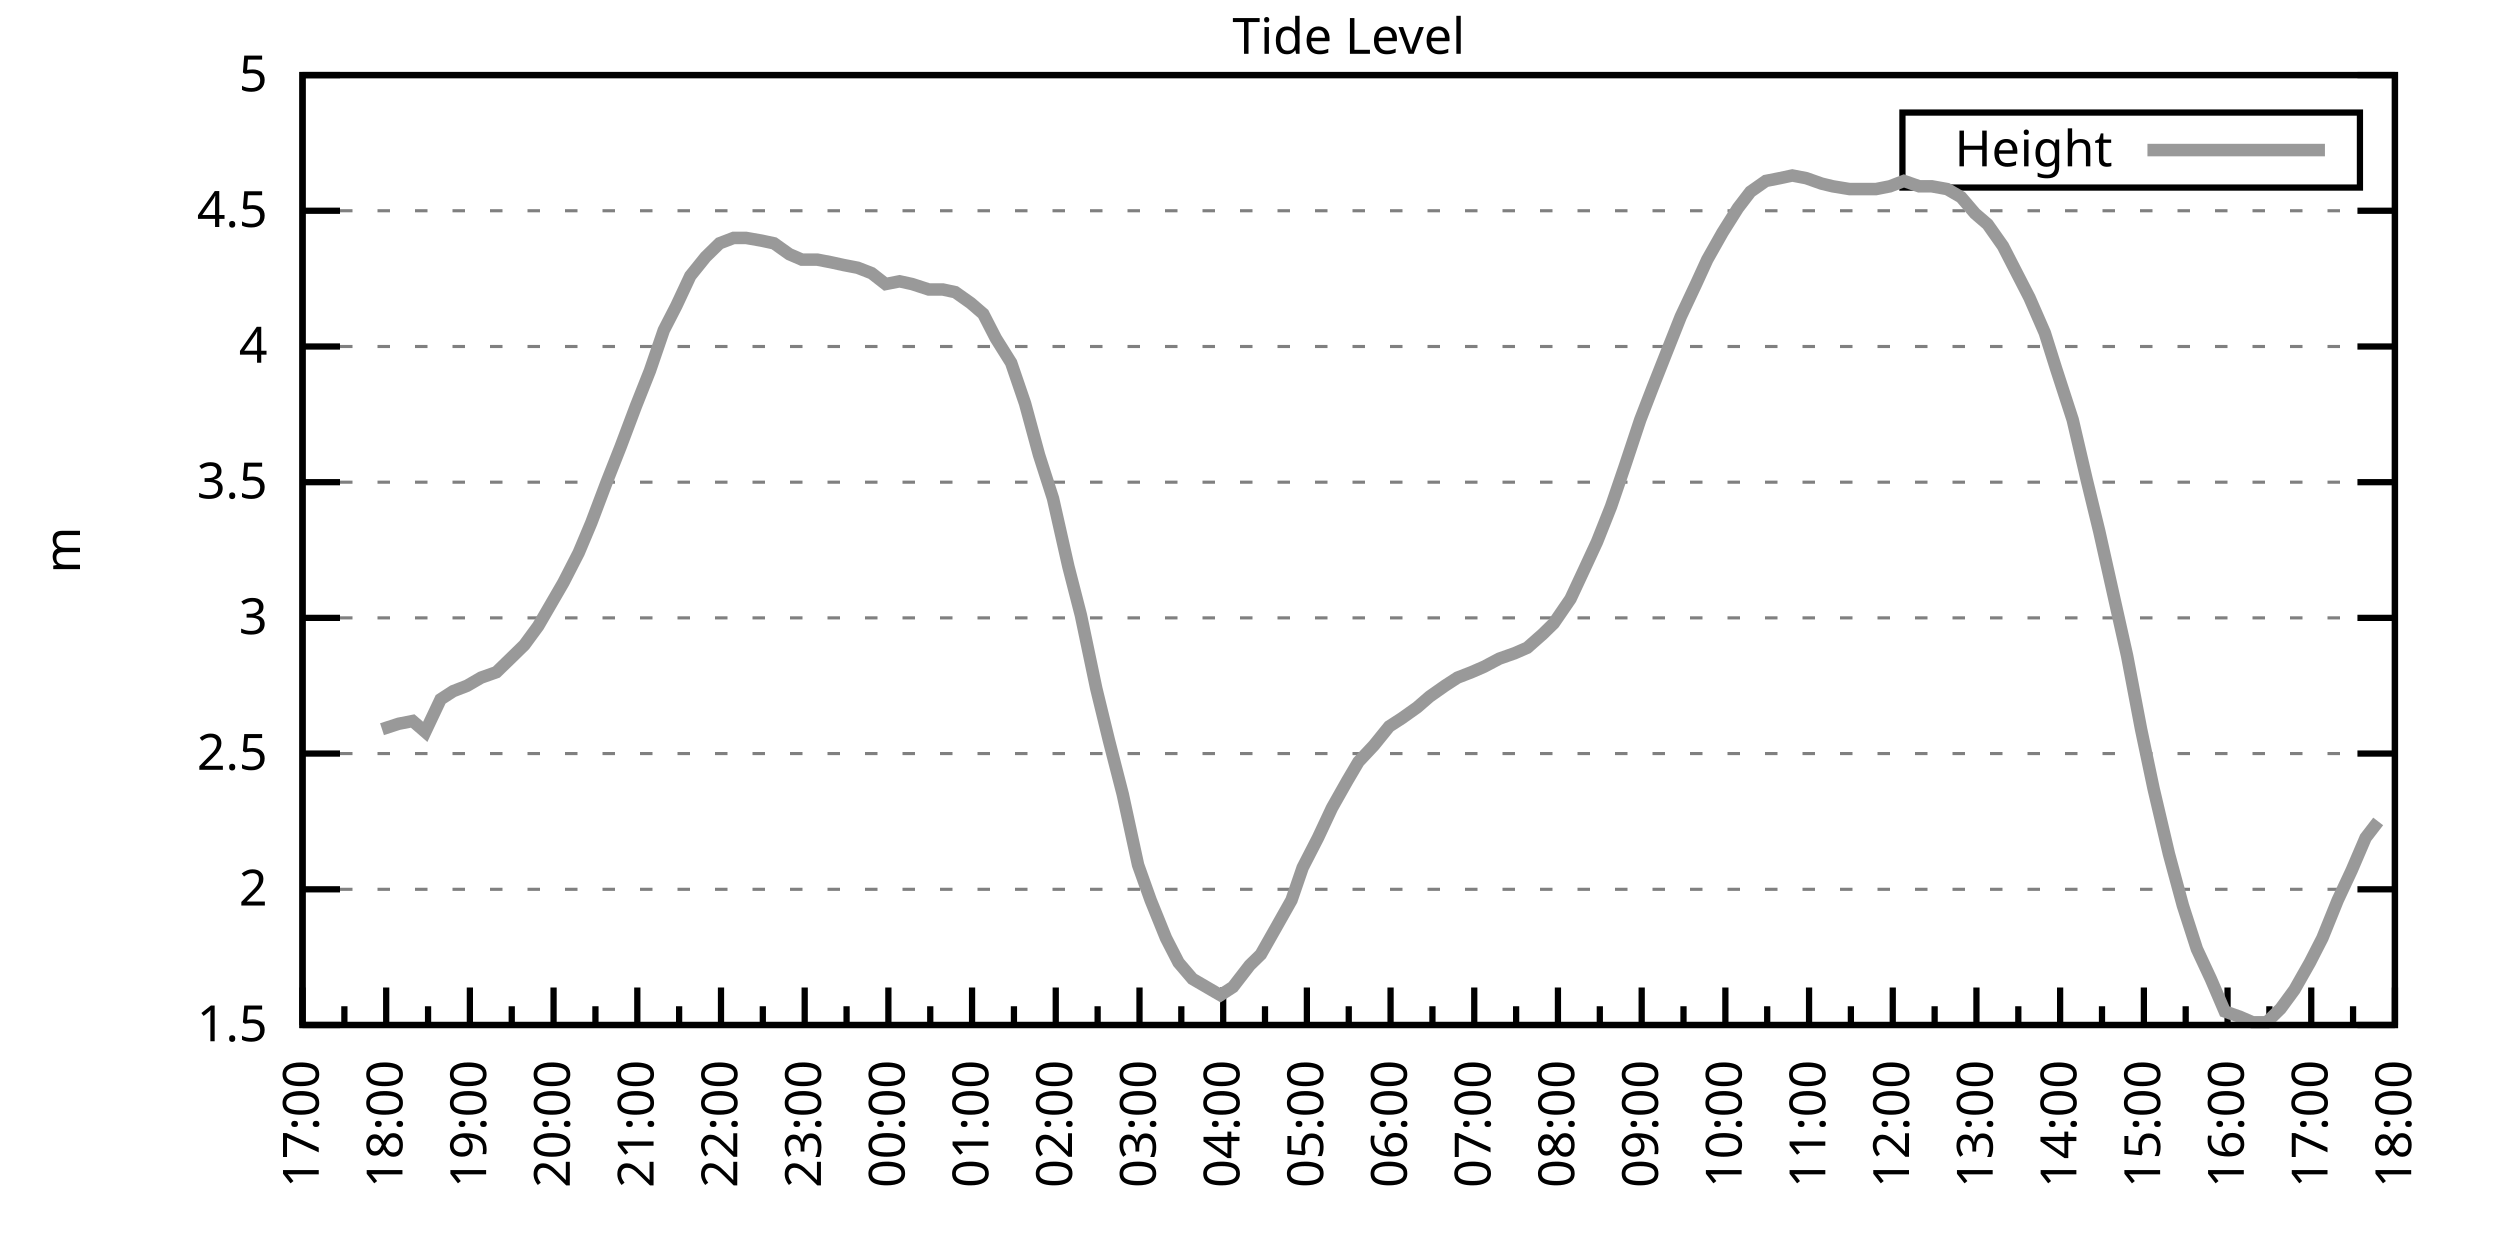
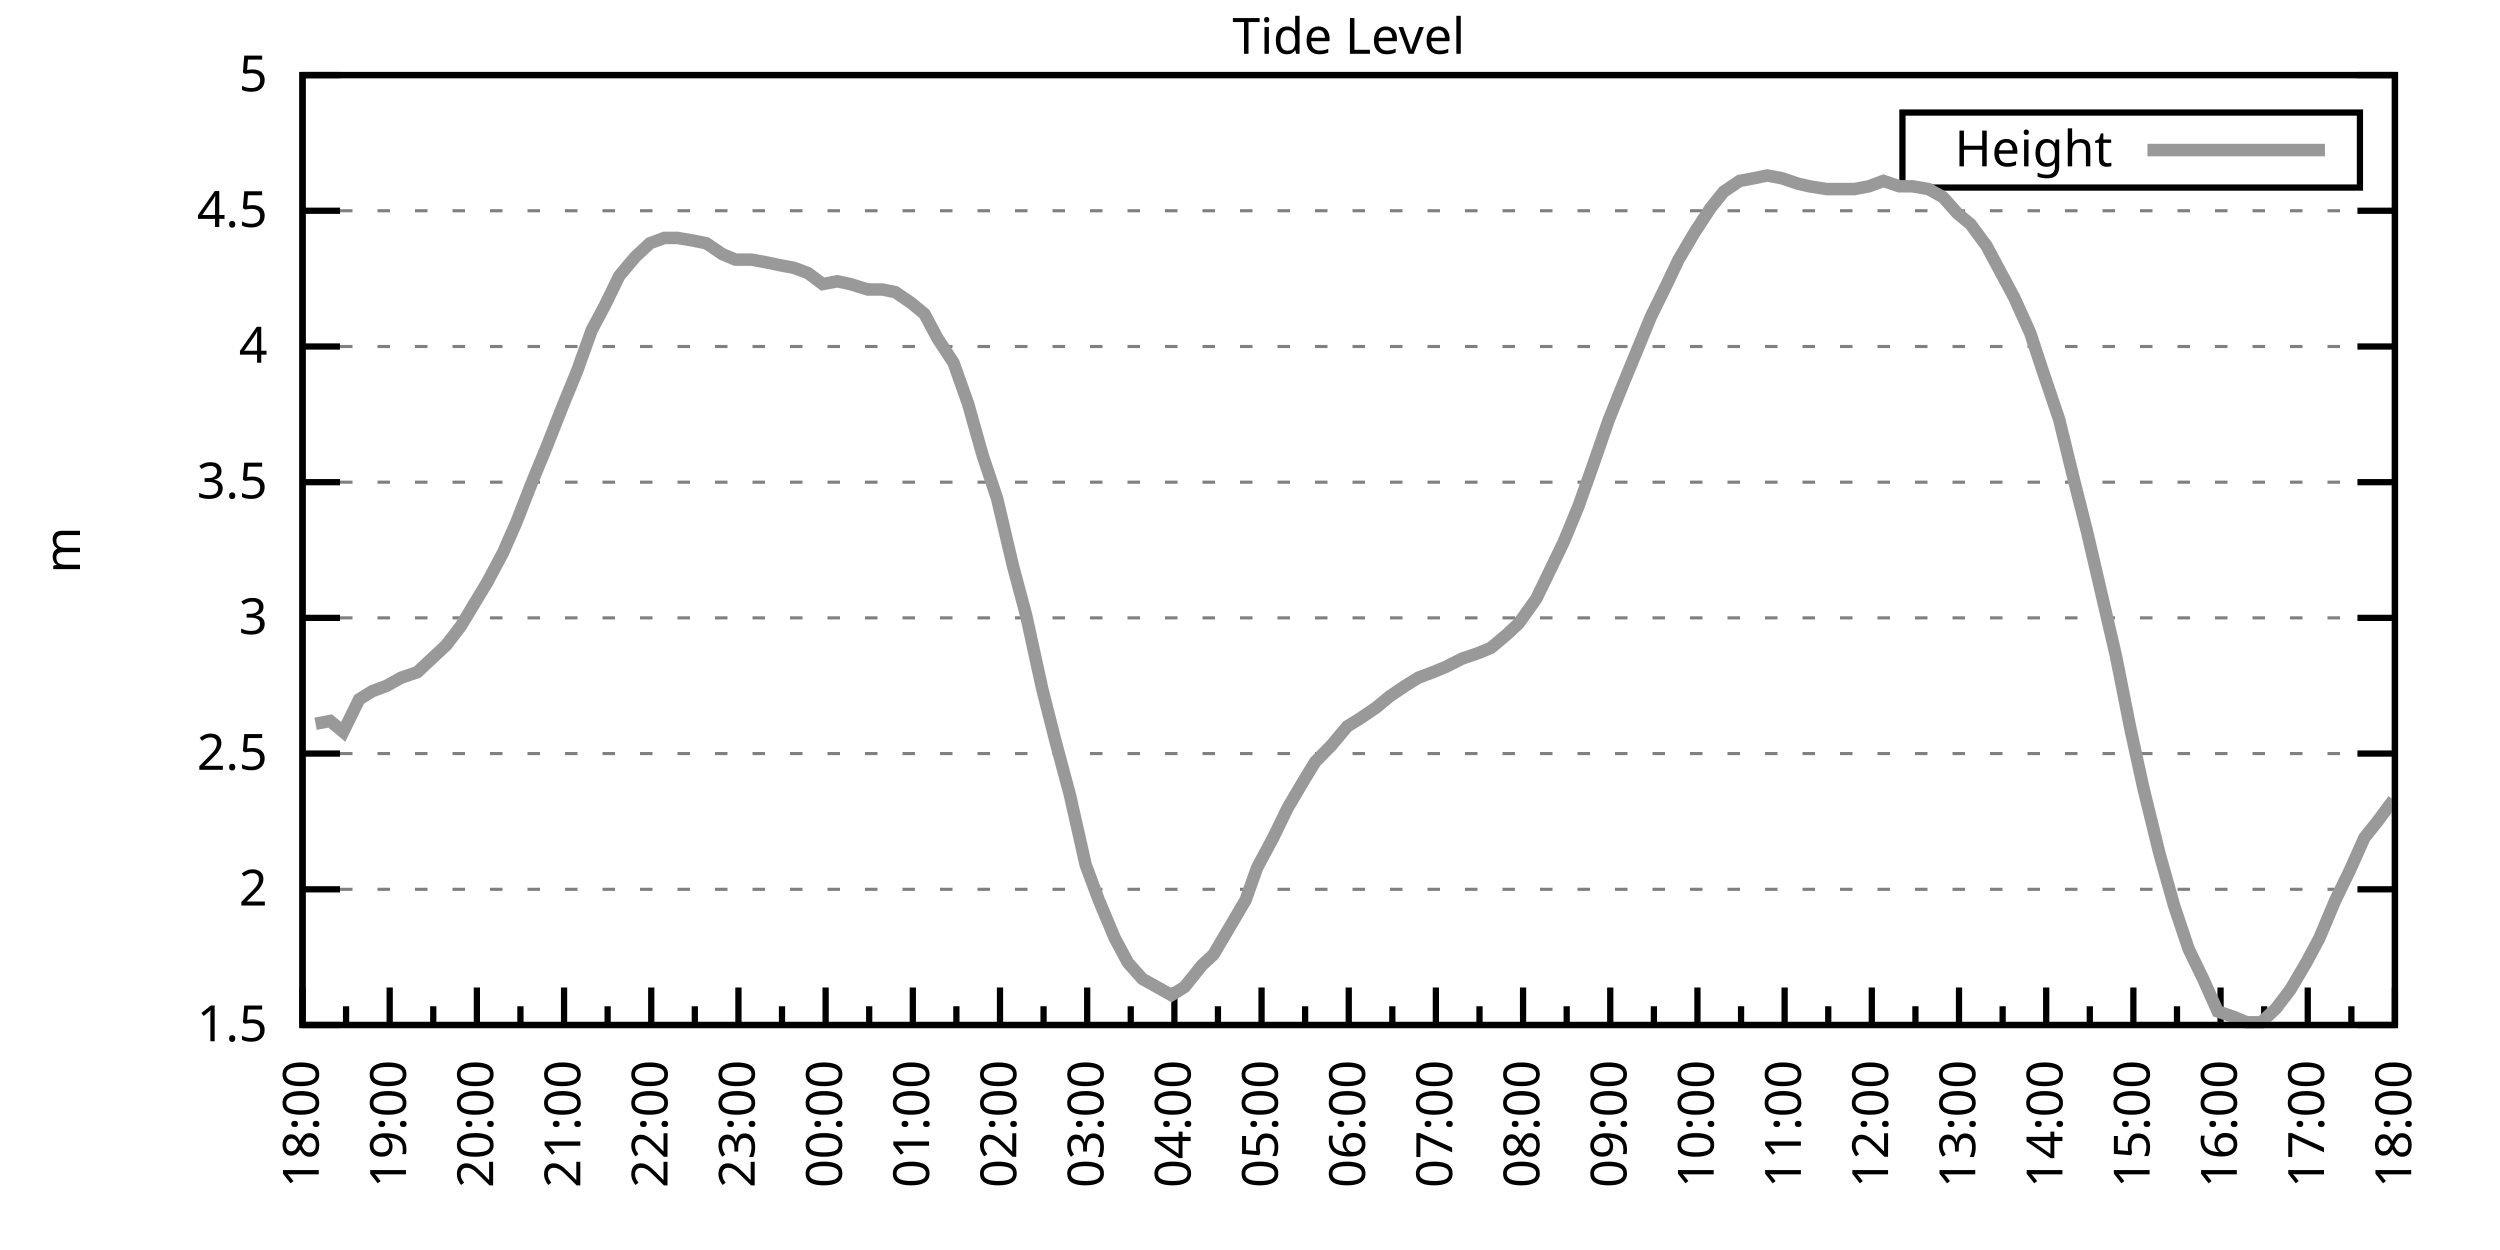
<svg xmlns="http://www.w3.org/2000/svg" xmlns:xlink="http://www.w3.org/1999/xlink" width="400" height="200" viewBox="0 0 400 200">
  <g id="gnuplot_canvas">
    <rect x="0" y="0" width="400" height="200" fill="none" />
    <defs>
      <circle id="gpDot" r="0.5" stroke-width="0.5" stroke="currentColor" />
      <path id="gpPt0" stroke-width="0.333" stroke="currentColor" d="M-1,0 h2 M0,-1 v2" />
      <path id="gpPt1" stroke-width="0.333" stroke="currentColor" d="M-1,-1 L1,1 M1,-1 L-1,1" />
      <path id="gpPt2" stroke-width="0.333" stroke="currentColor" d="M-1,0 L1,0 M0,-1 L0,1 M-1,-1 L1,1 M-1,1 L1,-1" />
      <rect id="gpPt3" stroke-width="0.333" stroke="currentColor" x="-1" y="-1" width="2" height="2" />
      <rect id="gpPt4" stroke-width="0.333" stroke="currentColor" fill="currentColor" x="-1" y="-1" width="2" height="2" />
      <circle id="gpPt5" stroke-width="0.333" stroke="currentColor" cx="0" cy="0" r="1" />
      <use xlink:href="#gpPt5" id="gpPt6" fill="currentColor" stroke="none" />
      <path id="gpPt7" stroke-width="0.333" stroke="currentColor" d="M0,-1.33 L-1.33,0.67 L1.33,0.67 z" />
      <use xlink:href="#gpPt7" id="gpPt8" fill="currentColor" stroke="none" />
      <use xlink:href="#gpPt7" id="gpPt9" stroke="currentColor" transform="rotate(180)" />
      <use xlink:href="#gpPt9" id="gpPt10" fill="currentColor" stroke="none" />
      <use xlink:href="#gpPt3" id="gpPt11" stroke="currentColor" transform="rotate(45)" />
      <use xlink:href="#gpPt11" id="gpPt12" fill="currentColor" stroke="none" />
      <path id="gpPt13" stroke-width="0.333" stroke="currentColor" d="M0,1.330 L1.265,0.411 L0.782,-1.067 L-0.782,-1.076 L-1.265,0.411 z" />
      <use xlink:href="#gpPt13" id="gpPt14" fill="currentColor" stroke="none" />
      <filter id="textbox" filterUnits="objectBoundingBox" x="0" y="0" height="1" width="1">
        <feFlood flood-color="white" flood-opacity="1" result="bgnd" />
        <feComposite in="SourceGraphic" in2="bgnd" operator="atop" />
      </filter>
      <filter id="greybox" filterUnits="objectBoundingBox" x="0" y="0" height="1" width="1">
        <feFlood flood-color="lightgrey" flood-opacity="1" result="grey" />
        <feComposite in="SourceGraphic" in2="grey" operator="atop" />
      </filter>
    </defs>
    <g fill="none" color="white" stroke="currentColor" stroke-width="1.00" stroke-linecap="butt" stroke-linejoin="miter">
</g>
    <g fill="none" color="black" stroke="currentColor" stroke-width="1.00" stroke-linecap="butt" stroke-linejoin="miter">
      <g stroke="none" shape-rendering="crispEdges">
        <polygon fill="rgb(255, 255, 255)" points="48.40,164.00 383.18,164.00 383.18,12.02 48.40,12.02 " />
      </g>
    </g>
    <g fill="none" color="black" stroke="currentColor" stroke-width="1.00" stroke-linecap="butt" stroke-linejoin="miter">
</g>
    <g fill="none" color="black" stroke="black" stroke-width="0.50" stroke-linecap="butt" stroke-linejoin="miter">
</g>
    <g fill="none" color="gray" stroke="currentColor" stroke-width="0.50" stroke-linecap="butt" stroke-linejoin="miter">
      <path stroke="gray" stroke-dasharray="2,4" class="gridline" d="M48.40,164.00 L383.19,164.00  " />
    </g>
    <g fill="none" color="gray" stroke="gray" stroke-width="1.00" stroke-linecap="butt" stroke-linejoin="miter">
</g>
    <g fill="none" color="black" stroke="currentColor" stroke-width="1.00" stroke-linecap="butt" stroke-linejoin="miter">
      <path stroke="black" d="M48.40,164.00 L54.40,164.00 M383.19,164.00 L377.19,164.00  " />
      <g transform="translate(42.80,166.60)" stroke="none" fill="black" font-family="Sans" font-size="8.00" text-anchor="end">
        <text>
          <tspan font-family="Sans"> 1.5</tspan>
        </text>
      </g>
    </g>
    <g fill="none" color="black" stroke="currentColor" stroke-width="1.00" stroke-linecap="butt" stroke-linejoin="miter">
</g>
    <g fill="none" color="black" stroke="black" stroke-width="0.50" stroke-linecap="butt" stroke-linejoin="miter">
</g>
    <g fill="none" color="gray" stroke="currentColor" stroke-width="0.50" stroke-linecap="butt" stroke-linejoin="miter">
      <path stroke="gray" stroke-dasharray="2,4" class="gridline" d="M48.40,142.29 L383.19,142.29  " />
    </g>
    <g fill="none" color="gray" stroke="gray" stroke-width="1.00" stroke-linecap="butt" stroke-linejoin="miter">
</g>
    <g fill="none" color="black" stroke="currentColor" stroke-width="1.00" stroke-linecap="butt" stroke-linejoin="miter">
      <path stroke="black" d="M48.40,142.29 L54.40,142.29 M383.19,142.29 L377.19,142.29  " />
      <g transform="translate(42.80,144.89)" stroke="none" fill="black" font-family="Sans" font-size="8.00" text-anchor="end">
        <text>
          <tspan font-family="Sans"> 2</tspan>
        </text>
      </g>
    </g>
    <g fill="none" color="black" stroke="currentColor" stroke-width="1.00" stroke-linecap="butt" stroke-linejoin="miter">
</g>
    <g fill="none" color="black" stroke="black" stroke-width="0.50" stroke-linecap="butt" stroke-linejoin="miter">
</g>
    <g fill="none" color="gray" stroke="currentColor" stroke-width="0.50" stroke-linecap="butt" stroke-linejoin="miter">
      <path stroke="gray" stroke-dasharray="2,4" class="gridline" d="M48.40,120.57 L383.19,120.57  " />
    </g>
    <g fill="none" color="gray" stroke="gray" stroke-width="1.00" stroke-linecap="butt" stroke-linejoin="miter">
</g>
    <g fill="none" color="black" stroke="currentColor" stroke-width="1.00" stroke-linecap="butt" stroke-linejoin="miter">
      <path stroke="black" d="M48.40,120.57 L54.40,120.57 M383.19,120.57 L377.19,120.57  " />
      <g transform="translate(42.80,123.17)" stroke="none" fill="black" font-family="Sans" font-size="8.00" text-anchor="end">
        <text>
          <tspan font-family="Sans"> 2.5</tspan>
        </text>
      </g>
    </g>
    <g fill="none" color="black" stroke="currentColor" stroke-width="1.00" stroke-linecap="butt" stroke-linejoin="miter">
</g>
    <g fill="none" color="black" stroke="black" stroke-width="0.50" stroke-linecap="butt" stroke-linejoin="miter">
</g>
    <g fill="none" color="gray" stroke="currentColor" stroke-width="0.50" stroke-linecap="butt" stroke-linejoin="miter">
      <path stroke="gray" stroke-dasharray="2,4" class="gridline" d="M48.40,98.86 L383.19,98.86  " />
    </g>
    <g fill="none" color="gray" stroke="gray" stroke-width="1.00" stroke-linecap="butt" stroke-linejoin="miter">
</g>
    <g fill="none" color="black" stroke="currentColor" stroke-width="1.00" stroke-linecap="butt" stroke-linejoin="miter">
      <path stroke="black" d="M48.40,98.86 L54.40,98.86 M383.19,98.86 L377.19,98.86  " />
      <g transform="translate(42.80,101.46)" stroke="none" fill="black" font-family="Sans" font-size="8.00" text-anchor="end">
        <text>
          <tspan font-family="Sans"> 3</tspan>
        </text>
      </g>
    </g>
    <g fill="none" color="black" stroke="currentColor" stroke-width="1.00" stroke-linecap="butt" stroke-linejoin="miter">
</g>
    <g fill="none" color="black" stroke="black" stroke-width="0.50" stroke-linecap="butt" stroke-linejoin="miter">
</g>
    <g fill="none" color="gray" stroke="currentColor" stroke-width="0.50" stroke-linecap="butt" stroke-linejoin="miter">
      <path stroke="gray" stroke-dasharray="2,4" class="gridline" d="M48.40,77.15 L383.19,77.15  " />
    </g>
    <g fill="none" color="gray" stroke="gray" stroke-width="1.00" stroke-linecap="butt" stroke-linejoin="miter">
</g>
    <g fill="none" color="black" stroke="currentColor" stroke-width="1.00" stroke-linecap="butt" stroke-linejoin="miter">
      <path stroke="black" d="M48.40,77.15 L54.40,77.15 M383.19,77.15 L377.19,77.15  " />
      <g transform="translate(42.80,79.75)" stroke="none" fill="black" font-family="Sans" font-size="8.00" text-anchor="end">
        <text>
          <tspan font-family="Sans"> 3.5</tspan>
        </text>
      </g>
    </g>
    <g fill="none" color="black" stroke="currentColor" stroke-width="1.00" stroke-linecap="butt" stroke-linejoin="miter">
</g>
    <g fill="none" color="black" stroke="black" stroke-width="0.50" stroke-linecap="butt" stroke-linejoin="miter">
</g>
    <g fill="none" color="gray" stroke="currentColor" stroke-width="0.50" stroke-linecap="butt" stroke-linejoin="miter">
      <path stroke="gray" stroke-dasharray="2,4" class="gridline" d="M48.40,55.44 L383.19,55.44  " />
    </g>
    <g fill="none" color="gray" stroke="gray" stroke-width="1.00" stroke-linecap="butt" stroke-linejoin="miter">
</g>
    <g fill="none" color="black" stroke="currentColor" stroke-width="1.00" stroke-linecap="butt" stroke-linejoin="miter">
      <path stroke="black" d="M48.40,55.44 L54.40,55.44 M383.19,55.44 L377.19,55.44  " />
      <g transform="translate(42.80,58.04)" stroke="none" fill="black" font-family="Sans" font-size="8.00" text-anchor="end">
        <text>
          <tspan font-family="Sans"> 4</tspan>
        </text>
      </g>
    </g>
    <g fill="none" color="black" stroke="currentColor" stroke-width="1.00" stroke-linecap="butt" stroke-linejoin="miter">
</g>
    <g fill="none" color="black" stroke="black" stroke-width="0.50" stroke-linecap="butt" stroke-linejoin="miter">
</g>
    <g fill="none" color="gray" stroke="currentColor" stroke-width="0.50" stroke-linecap="butt" stroke-linejoin="miter">
      <path stroke="gray" stroke-dasharray="2,4" class="gridline" d="M48.40,33.72 L383.19,33.72  " />
    </g>
    <g fill="none" color="gray" stroke="gray" stroke-width="1.00" stroke-linecap="butt" stroke-linejoin="miter">
</g>
    <g fill="none" color="black" stroke="currentColor" stroke-width="1.00" stroke-linecap="butt" stroke-linejoin="miter">
      <path stroke="black" d="M48.40,33.72 L54.40,33.72 M383.19,33.72 L377.19,33.72  " />
      <g transform="translate(42.80,36.32)" stroke="none" fill="black" font-family="Sans" font-size="8.00" text-anchor="end">
        <text>
          <tspan font-family="Sans"> 4.5</tspan>
        </text>
      </g>
    </g>
    <g fill="none" color="black" stroke="currentColor" stroke-width="1.00" stroke-linecap="butt" stroke-linejoin="miter">
</g>
    <g fill="none" color="black" stroke="black" stroke-width="0.50" stroke-linecap="butt" stroke-linejoin="miter">
</g>
    <g fill="none" color="gray" stroke="currentColor" stroke-width="0.50" stroke-linecap="butt" stroke-linejoin="miter">
      <path stroke="gray" stroke-dasharray="2,4" class="gridline" d="M48.40,12.01 L383.19,12.01  " />
    </g>
    <g fill="none" color="gray" stroke="gray" stroke-width="1.00" stroke-linecap="butt" stroke-linejoin="miter">
</g>
    <g fill="none" color="black" stroke="currentColor" stroke-width="1.00" stroke-linecap="butt" stroke-linejoin="miter">
      <path stroke="black" d="M48.40,12.01 L54.40,12.01 M383.19,12.01 L377.19,12.01  " />
      <g transform="translate(42.80,14.61)" stroke="none" fill="black" font-family="Sans" font-size="8.00" text-anchor="end">
        <text>
          <tspan font-family="Sans"> 5</tspan>
        </text>
      </g>
    </g>
    <g fill="none" color="black" stroke="currentColor" stroke-width="1.00" stroke-linecap="butt" stroke-linejoin="miter">
      <path stroke="black" d="M48.40,164.00 L48.40,158.00  " />
      <g transform="translate(51.00,169.60) rotate(270)" stroke="none" fill="black" font-family="Sans" font-size="8.00" text-anchor="end">
        <text>
+           <tspan font-family="Sans">18:00</tspan>
+         </text>
+       </g>
+     </g>
+     <g fill="none" color="black" stroke="currentColor" stroke-width="1.00" stroke-linecap="butt" stroke-linejoin="miter">
+       <path stroke="black" d="M55.37,164.00 L55.37,161.00 M62.35,164.00 L62.35,158.00  " />
+       <g transform="translate(64.95,169.60) rotate(270)" stroke="none" fill="black" font-family="Sans" font-size="8.00" text-anchor="end">
+         <text>
+           <tspan font-family="Sans">19:00</tspan>
+         </text>
+       </g>
+     </g>
+     <g fill="none" color="black" stroke="currentColor" stroke-width="1.00" stroke-linecap="butt" stroke-linejoin="miter">
+       <path stroke="black" d="M69.32,164.00 L69.32,161.00 M76.30,164.00 L76.30,158.00  " />
+       <g transform="translate(78.90,169.60) rotate(270)" stroke="none" fill="black" font-family="Sans" font-size="8.00" text-anchor="end">
+         <text>
+           <tspan font-family="Sans">20:00</tspan>
+         </text>
+       </g>
+     </g>
+     <g fill="none" color="black" stroke="currentColor" stroke-width="1.00" stroke-linecap="butt" stroke-linejoin="miter">
+       <path stroke="black" d="M83.27,164.00 L83.27,161.00 M90.25,164.00 L90.25,158.00  " />
+       <g transform="translate(92.85,169.60) rotate(270)" stroke="none" fill="black" font-family="Sans" font-size="8.00" text-anchor="end">
+         <text>
+           <tspan font-family="Sans">21:00</tspan>
+         </text>
+       </g>
+     </g>
+     <g fill="none" color="black" stroke="currentColor" stroke-width="1.00" stroke-linecap="butt" stroke-linejoin="miter">
+       <path stroke="black" d="M97.22,164.00 L97.22,161.00 M104.20,164.00 L104.20,158.00  " />
+       <g transform="translate(106.80,169.60) rotate(270)" stroke="none" fill="black" font-family="Sans" font-size="8.00" text-anchor="end">
+         <text>
+           <tspan font-family="Sans">22:00</tspan>
+         </text>
+       </g>
+     </g>
+     <g fill="none" color="black" stroke="currentColor" stroke-width="1.00" stroke-linecap="butt" stroke-linejoin="miter">
+       <path stroke="black" d="M111.17,164.00 L111.17,161.00 M118.15,164.00 L118.15,158.00  " />
+       <g transform="translate(120.75,169.60) rotate(270)" stroke="none" fill="black" font-family="Sans" font-size="8.00" text-anchor="end">
+         <text>
+           <tspan font-family="Sans">23:00</tspan>
+         </text>
+       </g>
+     </g>
+     <g fill="none" color="black" stroke="currentColor" stroke-width="1.00" stroke-linecap="butt" stroke-linejoin="miter">
+       <path stroke="black" d="M125.12,164.00 L125.12,161.00 M132.10,164.00 L132.10,158.00  " />
+       <g transform="translate(134.70,169.60) rotate(270)" stroke="none" fill="black" font-family="Sans" font-size="8.00" text-anchor="end">
+         <text>
+           <tspan font-family="Sans">00:00</tspan>
+         </text>
+       </g>
+     </g>
+     <g fill="none" color="black" stroke="currentColor" stroke-width="1.00" stroke-linecap="butt" stroke-linejoin="miter">
+       <path stroke="black" d="M139.07,164.00 L139.07,161.00 M146.05,164.00 L146.05,158.00  " />
+       <g transform="translate(148.65,169.60) rotate(270)" stroke="none" fill="black" font-family="Sans" font-size="8.00" text-anchor="end">
+         <text>
+           <tspan font-family="Sans">01:00</tspan>
+         </text>
+       </g>
+     </g>
+     <g fill="none" color="black" stroke="currentColor" stroke-width="1.00" stroke-linecap="butt" stroke-linejoin="miter">
+       <path stroke="black" d="M153.02,164.00 L153.02,161.00 M160.00,164.00 L160.00,158.00  " />
+       <g transform="translate(162.60,169.60) rotate(270)" stroke="none" fill="black" font-family="Sans" font-size="8.00" text-anchor="end">
+         <text>
+           <tspan font-family="Sans">02:00</tspan>
+         </text>
+       </g>
+     </g>
+     <g fill="none" color="black" stroke="currentColor" stroke-width="1.00" stroke-linecap="butt" stroke-linejoin="miter">
+       <path stroke="black" d="M166.97,164.00 L166.97,161.00 M173.95,164.00 L173.95,158.00  " />
+       <g transform="translate(176.55,169.60) rotate(270)" stroke="none" fill="black" font-family="Sans" font-size="8.00" text-anchor="end">
+         <text>
+           <tspan font-family="Sans">03:00</tspan>
+         </text>
+       </g>
+     </g>
+     <g fill="none" color="black" stroke="currentColor" stroke-width="1.00" stroke-linecap="butt" stroke-linejoin="miter">
+       <path stroke="black" d="M180.92,164.00 L180.92,161.00 M187.90,164.00 L187.90,158.00  " />
+       <g transform="translate(190.50,169.60) rotate(270)" stroke="none" fill="black" font-family="Sans" font-size="8.00" text-anchor="end">
+         <text>
+           <tspan font-family="Sans">04:00</tspan>
+         </text>
+       </g>
+     </g>
+     <g fill="none" color="black" stroke="currentColor" stroke-width="1.00" stroke-linecap="butt" stroke-linejoin="miter">
+       <path stroke="black" d="M194.87,164.00 L194.87,161.00 M201.85,164.00 L201.85,158.00  " />
+       <g transform="translate(204.45,169.60) rotate(270)" stroke="none" fill="black" font-family="Sans" font-size="8.00" text-anchor="end">
+         <text>
+           <tspan font-family="Sans">05:00</tspan>
+         </text>
+       </g>
+     </g>
+     <g fill="none" color="black" stroke="currentColor" stroke-width="1.00" stroke-linecap="butt" stroke-linejoin="miter">
+       <path stroke="black" d="M208.82,164.00 L208.82,161.00 M215.80,164.00 L215.80,158.00  " />
+       <g transform="translate(218.40,169.60) rotate(270)" stroke="none" fill="black" font-family="Sans" font-size="8.00" text-anchor="end">
+         <text>
+           <tspan font-family="Sans">06:00</tspan>
+         </text>
+       </g>
+     </g>
+     <g fill="none" color="black" stroke="currentColor" stroke-width="1.00" stroke-linecap="butt" stroke-linejoin="miter">
+       <path stroke="black" d="M222.77,164.00 L222.77,161.00 M229.74,164.00 L229.74,158.00  " />
+       <g transform="translate(232.34,169.60) rotate(270)" stroke="none" fill="black" font-family="Sans" font-size="8.00" text-anchor="end">
+         <text>
+           <tspan font-family="Sans">07:00</tspan>
+         </text>
+       </g>
+     </g>
+     <g fill="none" color="black" stroke="currentColor" stroke-width="1.00" stroke-linecap="butt" stroke-linejoin="miter">
+       <path stroke="black" d="M236.72,164.00 L236.72,161.00 M243.69,164.00 L243.69,158.00  " />
+       <g transform="translate(246.29,169.60) rotate(270)" stroke="none" fill="black" font-family="Sans" font-size="8.00" text-anchor="end">
+         <text>
+           <tspan font-family="Sans">08:00</tspan>
+         </text>
+       </g>
+     </g>
+     <g fill="none" color="black" stroke="currentColor" stroke-width="1.00" stroke-linecap="butt" stroke-linejoin="miter">
+       <path stroke="black" d="M250.67,164.00 L250.67,161.00 M257.64,164.00 L257.64,158.00  " />
+       <g transform="translate(260.24,169.60) rotate(270)" stroke="none" fill="black" font-family="Sans" font-size="8.00" text-anchor="end">
+         <text>
+           <tspan font-family="Sans">09:00</tspan>
+         </text>
+       </g>
+     </g>
+     <g fill="none" color="black" stroke="currentColor" stroke-width="1.00" stroke-linecap="butt" stroke-linejoin="miter">
+       <path stroke="black" d="M264.62,164.00 L264.62,161.00 M271.59,164.00 L271.59,158.00  " />
+       <g transform="translate(274.19,169.60) rotate(270)" stroke="none" fill="black" font-family="Sans" font-size="8.00" text-anchor="end">
+         <text>
+           <tspan font-family="Sans">10:00</tspan>
+         </text>
+       </g>
+     </g>
+     <g fill="none" color="black" stroke="currentColor" stroke-width="1.00" stroke-linecap="butt" stroke-linejoin="miter">
+       <path stroke="black" d="M278.57,164.00 L278.57,161.00 M285.54,164.00 L285.54,158.00  " />
+       <g transform="translate(288.14,169.60) rotate(270)" stroke="none" fill="black" font-family="Sans" font-size="8.00" text-anchor="end">
+         <text>
+           <tspan font-family="Sans">11:00</tspan>
+         </text>
+       </g>
+     </g>
+     <g fill="none" color="black" stroke="currentColor" stroke-width="1.00" stroke-linecap="butt" stroke-linejoin="miter">
+       <path stroke="black" d="M292.52,164.00 L292.52,161.00 M299.49,164.00 L299.49,158.00  " />
+       <g transform="translate(302.09,169.60) rotate(270)" stroke="none" fill="black" font-family="Sans" font-size="8.00" text-anchor="end">
+         <text>
+           <tspan font-family="Sans">12:00</tspan>
+         </text>
+       </g>
+     </g>
+     <g fill="none" color="black" stroke="currentColor" stroke-width="1.00" stroke-linecap="butt" stroke-linejoin="miter">
+       <path stroke="black" d="M306.47,164.00 L306.47,161.00 M313.44,164.00 L313.44,158.00  " />
+       <g transform="translate(316.04,169.60) rotate(270)" stroke="none" fill="black" font-family="Sans" font-size="8.00" text-anchor="end">
+         <text>
+           <tspan font-family="Sans">13:00</tspan>
+         </text>
+       </g>
+     </g>
+     <g fill="none" color="black" stroke="currentColor" stroke-width="1.00" stroke-linecap="butt" stroke-linejoin="miter">
+       <path stroke="black" d="M320.42,164.00 L320.42,161.00 M327.39,164.00 L327.39,158.00  " />
+       <g transform="translate(329.99,169.60) rotate(270)" stroke="none" fill="black" font-family="Sans" font-size="8.00" text-anchor="end">
+         <text>
+           <tspan font-family="Sans">14:00</tspan>
+         </text>
+       </g>
+     </g>
+     <g fill="none" color="black" stroke="currentColor" stroke-width="1.00" stroke-linecap="butt" stroke-linejoin="miter">
+       <path stroke="black" d="M334.37,164.00 L334.37,161.00 M341.34,164.00 L341.34,158.00  " />
+       <g transform="translate(343.94,169.60) rotate(270)" stroke="none" fill="black" font-family="Sans" font-size="8.00" text-anchor="end">
+         <text>
+           <tspan font-family="Sans">15:00</tspan>
+         </text>
+       </g>
+     </g>
+     <g fill="none" color="black" stroke="currentColor" stroke-width="1.00" stroke-linecap="butt" stroke-linejoin="miter">
+       <path stroke="black" d="M348.32,164.00 L348.32,161.00 M355.29,164.00 L355.29,158.00  " />
+       <g transform="translate(357.89,169.60) rotate(270)" stroke="none" fill="black" font-family="Sans" font-size="8.00" text-anchor="end">
+         <text>
+           <tspan font-family="Sans">16:00</tspan>
+         </text>
+       </g>
+     </g>
+     <g fill="none" color="black" stroke="currentColor" stroke-width="1.00" stroke-linecap="butt" stroke-linejoin="miter">
+       <path stroke="black" d="M362.27,164.00 L362.27,161.00 M369.24,164.00 L369.24,158.00  " />
+       <g transform="translate(371.84,169.60) rotate(270)" stroke="none" fill="black" font-family="Sans" font-size="8.00" text-anchor="end">
+         <text>
          <tspan font-family="Sans">17:00</tspan>
        </text>
      </g>
    </g>
    <g fill="none" color="black" stroke="currentColor" stroke-width="1.00" stroke-linecap="butt" stroke-linejoin="miter">
-       <path stroke="black" d="M55.10,164.00 L55.10,161.00 M61.79,164.00 L61.79,158.00  " />
-       <g transform="translate(64.39,169.60) rotate(270)" stroke="none" fill="black" font-family="Sans" font-size="8.00" text-anchor="end">
-         <text>
-           <tspan font-family="Sans">18:00</tspan>
-         </text>
-       </g>
-     </g>
-     <g fill="none" color="black" stroke="currentColor" stroke-width="1.00" stroke-linecap="butt" stroke-linejoin="miter">
-       <path stroke="black" d="M68.49,164.00 L68.49,161.00 M75.18,164.00 L75.18,158.00  " />
-       <g transform="translate(77.78,169.60) rotate(270)" stroke="none" fill="black" font-family="Sans" font-size="8.00" text-anchor="end">
-         <text>
-           <tspan font-family="Sans">19:00</tspan>
-         </text>
-       </g>
-     </g>
-     <g fill="none" color="black" stroke="currentColor" stroke-width="1.00" stroke-linecap="butt" stroke-linejoin="miter">
-       <path stroke="black" d="M81.88,164.00 L81.88,161.00 M88.57,164.00 L88.57,158.00  " />
-       <g transform="translate(91.17,169.60) rotate(270)" stroke="none" fill="black" font-family="Sans" font-size="8.00" text-anchor="end">
-         <text>
-           <tspan font-family="Sans">20:00</tspan>
-         </text>
-       </g>
-     </g>
-     <g fill="none" color="black" stroke="currentColor" stroke-width="1.00" stroke-linecap="butt" stroke-linejoin="miter">
-       <path stroke="black" d="M95.27,164.00 L95.27,161.00 M101.97,164.00 L101.97,158.00  " />
-       <g transform="translate(104.57,169.60) rotate(270)" stroke="none" fill="black" font-family="Sans" font-size="8.00" text-anchor="end">
-         <text>
-           <tspan font-family="Sans">21:00</tspan>
-         </text>
-       </g>
-     </g>
-     <g fill="none" color="black" stroke="currentColor" stroke-width="1.00" stroke-linecap="butt" stroke-linejoin="miter">
-       <path stroke="black" d="M108.66,164.00 L108.66,161.00 M115.36,164.00 L115.36,158.00  " />
-       <g transform="translate(117.96,169.60) rotate(270)" stroke="none" fill="black" font-family="Sans" font-size="8.00" text-anchor="end">
-         <text>
-           <tspan font-family="Sans">22:00</tspan>
-         </text>
-       </g>
-     </g>
-     <g fill="none" color="black" stroke="currentColor" stroke-width="1.00" stroke-linecap="butt" stroke-linejoin="miter">
-       <path stroke="black" d="M122.05,164.00 L122.05,161.00 M128.75,164.00 L128.75,158.00  " />
-       <g transform="translate(131.35,169.60) rotate(270)" stroke="none" fill="black" font-family="Sans" font-size="8.00" text-anchor="end">
-         <text>
-           <tspan font-family="Sans">23:00</tspan>
-         </text>
-       </g>
-     </g>
-     <g fill="none" color="black" stroke="currentColor" stroke-width="1.00" stroke-linecap="butt" stroke-linejoin="miter">
-       <path stroke="black" d="M135.45,164.00 L135.45,161.00 M142.14,164.00 L142.14,158.00  " />
-       <g transform="translate(144.74,169.60) rotate(270)" stroke="none" fill="black" font-family="Sans" font-size="8.00" text-anchor="end">
-         <text>
-           <tspan font-family="Sans">00:00</tspan>
-         </text>
-       </g>
-     </g>
-     <g fill="none" color="black" stroke="currentColor" stroke-width="1.00" stroke-linecap="butt" stroke-linejoin="miter">
-       <path stroke="black" d="M148.84,164.00 L148.84,161.00 M155.53,164.00 L155.53,158.00  " />
-       <g transform="translate(158.13,169.60) rotate(270)" stroke="none" fill="black" font-family="Sans" font-size="8.00" text-anchor="end">
-         <text>
-           <tspan font-family="Sans">01:00</tspan>
-         </text>
-       </g>
-     </g>
-     <g fill="none" color="black" stroke="currentColor" stroke-width="1.00" stroke-linecap="butt" stroke-linejoin="miter">
-       <path stroke="black" d="M162.23,164.00 L162.23,161.00 M168.92,164.00 L168.92,158.00  " />
-       <g transform="translate(171.52,169.60) rotate(270)" stroke="none" fill="black" font-family="Sans" font-size="8.00" text-anchor="end">
-         <text>
-           <tspan font-family="Sans">02:00</tspan>
-         </text>
-       </g>
-     </g>
-     <g fill="none" color="black" stroke="currentColor" stroke-width="1.00" stroke-linecap="butt" stroke-linejoin="miter">
-       <path stroke="black" d="M175.62,164.00 L175.62,161.00 M182.32,164.00 L182.32,158.00  " />
-       <g transform="translate(184.92,169.60) rotate(270)" stroke="none" fill="black" font-family="Sans" font-size="8.00" text-anchor="end">
-         <text>
-           <tspan font-family="Sans">03:00</tspan>
-         </text>
-       </g>
-     </g>
-     <g fill="none" color="black" stroke="currentColor" stroke-width="1.00" stroke-linecap="butt" stroke-linejoin="miter">
-       <path stroke="black" d="M189.01,164.00 L189.01,161.00 M195.71,164.00 L195.71,158.00  " />
-       <g transform="translate(198.31,169.60) rotate(270)" stroke="none" fill="black" font-family="Sans" font-size="8.00" text-anchor="end">
-         <text>
-           <tspan font-family="Sans">04:00</tspan>
-         </text>
-       </g>
-     </g>
-     <g fill="none" color="black" stroke="currentColor" stroke-width="1.00" stroke-linecap="butt" stroke-linejoin="miter">
-       <path stroke="black" d="M202.40,164.00 L202.40,161.00 M209.10,164.00 L209.10,158.00  " />
-       <g transform="translate(211.70,169.60) rotate(270)" stroke="none" fill="black" font-family="Sans" font-size="8.00" text-anchor="end">
-         <text>
-           <tspan font-family="Sans">05:00</tspan>
-         </text>
-       </g>
-     </g>
-     <g fill="none" color="black" stroke="currentColor" stroke-width="1.00" stroke-linecap="butt" stroke-linejoin="miter">
-       <path stroke="black" d="M215.80,164.00 L215.80,161.00 M222.49,164.00 L222.49,158.00  " />
-       <g transform="translate(225.09,169.60) rotate(270)" stroke="none" fill="black" font-family="Sans" font-size="8.00" text-anchor="end">
-         <text>
-           <tspan font-family="Sans">06:00</tspan>
-         </text>
-       </g>
-     </g>
-     <g fill="none" color="black" stroke="currentColor" stroke-width="1.00" stroke-linecap="butt" stroke-linejoin="miter">
-       <path stroke="black" d="M229.19,164.00 L229.19,161.00 M235.88,164.00 L235.88,158.00  " />
-       <g transform="translate(238.48,169.60) rotate(270)" stroke="none" fill="black" font-family="Sans" font-size="8.00" text-anchor="end">
-         <text>
-           <tspan font-family="Sans">07:00</tspan>
-         </text>
-       </g>
-     </g>
-     <g fill="none" color="black" stroke="currentColor" stroke-width="1.00" stroke-linecap="butt" stroke-linejoin="miter">
-       <path stroke="black" d="M242.58,164.00 L242.58,161.00 M249.27,164.00 L249.27,158.00  " />
-       <g transform="translate(251.87,169.60) rotate(270)" stroke="none" fill="black" font-family="Sans" font-size="8.00" text-anchor="end">
-         <text>
-           <tspan font-family="Sans">08:00</tspan>
-         </text>
-       </g>
-     </g>
-     <g fill="none" color="black" stroke="currentColor" stroke-width="1.00" stroke-linecap="butt" stroke-linejoin="miter">
-       <path stroke="black" d="M255.97,164.00 L255.97,161.00 M262.67,164.00 L262.67,158.00  " />
-       <g transform="translate(265.27,169.60) rotate(270)" stroke="none" fill="black" font-family="Sans" font-size="8.00" text-anchor="end">
-         <text>
-           <tspan font-family="Sans">09:00</tspan>
-         </text>
-       </g>
-     </g>
-     <g fill="none" color="black" stroke="currentColor" stroke-width="1.00" stroke-linecap="butt" stroke-linejoin="miter">
-       <path stroke="black" d="M269.36,164.00 L269.36,161.00 M276.06,164.00 L276.06,158.00  " />
-       <g transform="translate(278.66,169.60) rotate(270)" stroke="none" fill="black" font-family="Sans" font-size="8.00" text-anchor="end">
-         <text>
-           <tspan font-family="Sans">10:00</tspan>
-         </text>
-       </g>
-     </g>
-     <g fill="none" color="black" stroke="currentColor" stroke-width="1.00" stroke-linecap="butt" stroke-linejoin="miter">
-       <path stroke="black" d="M282.75,164.00 L282.75,161.00 M289.45,164.00 L289.45,158.00  " />
-       <g transform="translate(292.05,169.60) rotate(270)" stroke="none" fill="black" font-family="Sans" font-size="8.00" text-anchor="end">
-         <text>
-           <tspan font-family="Sans">11:00</tspan>
-         </text>
-       </g>
-     </g>
-     <g fill="none" color="black" stroke="currentColor" stroke-width="1.00" stroke-linecap="butt" stroke-linejoin="miter">
-       <path stroke="black" d="M296.14,164.00 L296.14,161.00 M302.84,164.00 L302.84,158.00  " />
-       <g transform="translate(305.44,169.60) rotate(270)" stroke="none" fill="black" font-family="Sans" font-size="8.00" text-anchor="end">
-         <text>
-           <tspan font-family="Sans">12:00</tspan>
-         </text>
-       </g>
-     </g>
-     <g fill="none" color="black" stroke="currentColor" stroke-width="1.00" stroke-linecap="butt" stroke-linejoin="miter">
-       <path stroke="black" d="M309.54,164.00 L309.54,161.00 M316.23,164.00 L316.23,158.00  " />
-       <g transform="translate(318.83,169.60) rotate(270)" stroke="none" fill="black" font-family="Sans" font-size="8.00" text-anchor="end">
-         <text>
-           <tspan font-family="Sans">13:00</tspan>
-         </text>
-       </g>
-     </g>
-     <g fill="none" color="black" stroke="currentColor" stroke-width="1.00" stroke-linecap="butt" stroke-linejoin="miter">
-       <path stroke="black" d="M322.93,164.00 L322.93,161.00 M329.62,164.00 L329.62,158.00  " />
-       <g transform="translate(332.22,169.60) rotate(270)" stroke="none" fill="black" font-family="Sans" font-size="8.00" text-anchor="end">
-         <text>
-           <tspan font-family="Sans">14:00</tspan>
-         </text>
-       </g>
-     </g>
-     <g fill="none" color="black" stroke="currentColor" stroke-width="1.00" stroke-linecap="butt" stroke-linejoin="miter">
-       <path stroke="black" d="M336.32,164.00 L336.32,161.00 M343.02,164.00 L343.02,158.00  " />
-       <g transform="translate(345.62,169.60) rotate(270)" stroke="none" fill="black" font-family="Sans" font-size="8.00" text-anchor="end">
-         <text>
-           <tspan font-family="Sans">15:00</tspan>
-         </text>
-       </g>
-     </g>
-     <g fill="none" color="black" stroke="currentColor" stroke-width="1.00" stroke-linecap="butt" stroke-linejoin="miter">
-       <path stroke="black" d="M349.71,164.00 L349.71,161.00 M356.41,164.00 L356.41,158.00  " />
-       <g transform="translate(359.01,169.60) rotate(270)" stroke="none" fill="black" font-family="Sans" font-size="8.00" text-anchor="end">
-         <text>
-           <tspan font-family="Sans">16:00</tspan>
-         </text>
-       </g>
-     </g>
-     <g fill="none" color="black" stroke="currentColor" stroke-width="1.00" stroke-linecap="butt" stroke-linejoin="miter">
-       <path stroke="black" d="M363.10,164.00 L363.10,161.00 M369.80,164.00 L369.80,158.00  " />
-       <g transform="translate(372.40,169.60) rotate(270)" stroke="none" fill="black" font-family="Sans" font-size="8.00" text-anchor="end">
-         <text>
-           <tspan font-family="Sans">17:00</tspan>
-         </text>
-       </g>
-     </g>
-     <g fill="none" color="black" stroke="currentColor" stroke-width="1.00" stroke-linecap="butt" stroke-linejoin="miter">
-       <path stroke="black" d="M376.49,164.00 L376.49,161.00 M383.19,164.00 L383.19,158.00  " />
+       <path stroke="black" d="M376.22,164.00 L376.22,161.00 M383.19,164.00 L383.19,158.00  " />
      <g transform="translate(385.79,169.60) rotate(270)" stroke="none" fill="black" font-family="Sans" font-size="8.00" text-anchor="end">
        <text>
          <tspan font-family="Sans">18:00</tspan>
        </text>
      </g>
    </g>
    <g fill="none" color="black" stroke="currentColor" stroke-width="1.00" stroke-linecap="butt" stroke-linejoin="miter">
</g>
    <g fill="none" color="black" stroke="currentColor" stroke-width="1.00" stroke-linecap="butt" stroke-linejoin="miter">
      <path stroke="black" d="M48.40,12.01 L48.40,164.00 L383.19,164.00 L383.19,12.01 L48.40,12.01 Z  " />
    </g>
    <g fill="none" color="black" stroke="currentColor" stroke-width="1.00" stroke-linecap="butt" stroke-linejoin="miter">
      <g transform="translate(12.80,88.01) rotate(270)" stroke="none" fill="black" font-family="Sans" font-size="8.00" text-anchor="middle">
        <text>
          <tspan font-family="Sans">m</tspan>
        </text>
      </g>
    </g>
    <g fill="none" color="black" stroke="currentColor" stroke-width="1.00" stroke-linecap="butt" stroke-linejoin="miter">
</g>
    <g fill="none" color="black" stroke="currentColor" stroke-width="1.00" stroke-linecap="butt" stroke-linejoin="miter">
      <path stroke="black" d="M304.39,30.01 L304.39,18.01 L377.59,18.01 L377.59,30.01 L304.39,30.01 Z  " />
    </g>
    <g id="Tide_level_plot_1">
      <g fill="none" color="white" stroke="black" stroke-width="2.00" stroke-linecap="butt" stroke-linejoin="miter">
</g>
      <g fill="none" color="black" stroke="currentColor" stroke-width="2.00" stroke-linecap="butt" stroke-linejoin="miter">
        <g transform="translate(337.99,26.61)" stroke="none" fill="black" font-family="Sans" font-size="8.00" text-anchor="end">
          <text>
            <tspan font-family="Sans">Height</tspan>
          </text>
        </g>
      </g>
      <g fill="none" color="black" stroke="currentColor" stroke-width="2.00" stroke-linecap="butt" stroke-linejoin="miter">
-         <path stroke="rgb(153, 153, 153)" d="M343.59,24.01 L371.99,24.01 M61.12,116.67 L63.80,115.80 L66.03,115.36 L68.04,117.10 L70.50,111.89 L72.50,110.59   L74.74,109.72 L76.97,108.42 L79.42,107.55 L81.66,105.38 L83.89,103.20 L86.12,100.16 L88.13,96.69 L90.14,93.22   L92.59,88.44 L94.60,83.66 L97.06,77.15 L99.29,71.50 L101.74,64.99 L103.98,59.34 L106.21,52.83 L108.22,48.92   L110.45,44.15 L112.90,41.11 L115.13,38.93 L117.37,38.07 L119.38,38.07 L121.83,38.50 L123.84,38.93 L126.29,40.67   L128.30,41.54 L130.76,41.54 L132.99,41.97 L135.00,42.41 L137.23,42.84 L139.46,43.71 L141.69,45.45 L143.93,45.01   L145.94,45.45 L148.61,46.32 L150.85,46.32 L152.85,46.75 L155.31,48.49 L157.32,50.22 L159.33,54.13 L161.78,58.04   L164.01,64.56 L166.25,72.81 L168.48,79.75 L170.93,90.61 L172.94,98.43 L175.40,110.15 L177.41,118.40 L179.64,127.09   L182.09,138.38 L184.10,144.02 L186.56,150.10 L188.57,154.01 L190.80,156.62 L193.03,157.92 L195.26,159.22 L197.27,157.92   L199.95,154.45 L201.73,152.71 L204.19,148.37 L206.64,144.02 L208.43,138.81 L210.88,134.04 L213.12,129.26 L215.57,124.92   L217.36,121.88 L219.81,119.27 L222.27,116.23 L224.28,114.93 L226.73,113.19 L228.74,111.45 L231.20,109.72 L233.20,108.42   L235.44,107.55 L237.44,106.68 L239.90,105.38 L242.36,104.51 L244.36,103.64 L246.82,101.47 L248.60,99.73 L251.28,95.82   L253.51,91.04 L255.52,86.70 L257.76,81.06 L259.99,74.54 L262.44,67.16 L264.45,61.95 L266.68,56.30 L268.92,50.66   L271.37,45.45 L273.16,41.54 L275.61,37.20 L278.07,33.29 L280.07,30.68 L282.53,28.95 L284.76,28.51 L286.77,28.08   L289.00,28.51 L291.46,29.38 L293.24,29.81 L295.92,30.25 L298.15,30.25 L300.16,30.25 L302.39,29.81 L304.63,28.95   L307.08,29.81 L309.09,29.81 L311.54,30.25 L313.78,31.55 L316.01,34.16 L318.02,35.89 L320.47,39.37 L324.71,47.62   L327.17,53.26 L328.95,58.91 L331.63,67.16 L333.86,76.71 L335.87,84.97 L340.34,104.94 L342.57,116.67 L344.58,126.22   L347.03,136.64 L349.26,144.89 L351.50,151.84 L353.73,156.62 L355.96,161.83 L358.42,162.70 L360.42,163.57 L362.66,163.57   L364.89,161.39 L367.12,158.35 L369.58,154.01 L371.58,150.10 L374.04,144.02 L376.27,139.25 L378.50,134.04 L380.51,131.43    " />
+         <path stroke="rgb(153, 153, 153)" d="M343.59,24.01 L371.99,24.01 M50.49,115.80 L52.82,115.36 L54.91,117.10 L57.47,111.89 L59.56,110.59 L61.88,109.72   L64.21,108.42 L66.77,107.55 L69.09,105.38 L71.42,103.20 L73.74,100.16 L75.83,96.69 L77.93,93.22 L80.48,88.44   L82.58,83.66 L85.13,77.15 L87.46,71.50 L90.02,64.99 L92.34,59.34 L94.67,52.83 L96.76,48.92 L99.08,44.15   L101.64,41.11 L103.97,38.93 L106.29,38.07 L108.38,38.07 L110.94,38.50 L113.03,38.93 L115.59,40.67 L117.68,41.54   L120.24,41.54 L122.57,41.97 L124.66,42.41 L126.98,42.84 L129.31,43.71 L131.63,45.45 L133.96,45.01 L136.05,45.45   L138.84,46.32 L141.16,46.32 L143.26,46.75 L145.81,48.49 L147.91,50.22 L150.00,54.13 L152.56,58.04 L154.88,64.56   L157.21,72.81 L159.53,79.75 L162.09,90.61 L164.18,98.43 L166.74,110.15 L168.83,118.40 L171.16,127.09 L173.71,138.38   L175.81,144.02 L178.36,150.10 L180.46,154.01 L182.78,156.62 L185.11,157.92 L187.43,159.22 L189.52,157.92 L192.31,154.45   L194.17,152.71 L196.73,148.37 L199.29,144.02 L201.15,138.81 L203.71,134.04 L206.03,129.26 L208.59,124.92 L210.45,121.88   L213.01,119.27 L215.56,116.23 L217.65,114.93 L220.21,113.19 L222.30,111.45 L224.86,109.72 L226.95,108.42 L229.28,107.55   L231.37,106.68 L233.93,105.38 L236.49,104.51 L238.58,103.64 L241.14,101.47 L243.00,99.73 L245.79,95.82 L248.11,91.04   L250.20,86.70 L252.53,81.06 L254.85,74.54 L257.41,67.16 L259.50,61.95 L261.83,56.30 L264.15,50.66 L266.71,45.45   L268.57,41.54 L271.13,37.20 L273.69,33.29 L275.78,30.68 L278.34,28.95 L280.66,28.51 L282.75,28.08 L285.08,28.51   L287.64,29.38 L289.50,29.81 L292.29,30.25 L294.61,30.25 L296.70,30.25 L299.03,29.81 L301.35,28.95 L303.91,29.81   L306.00,29.81 L308.56,30.25 L310.88,31.55 L313.21,34.16 L315.30,35.89 L317.86,39.37 L322.28,47.62 L324.83,53.26   L326.69,58.91 L329.48,67.16 L331.81,76.71 L333.90,84.97 L338.55,104.94 L340.88,116.67 L342.97,126.22 L345.53,136.64   L347.85,144.89 L350.18,151.84 L352.50,156.62 L354.83,161.83 L357.38,162.70 L359.48,163.57 L361.80,163.57 L364.13,161.39   L366.45,158.35 L369.01,154.01 L371.10,150.10 L373.66,144.02 L375.98,139.25 L378.31,134.04 L380.40,131.43 L382.96,127.96    " />
      </g>
    </g>
    <g fill="none" color="black" stroke="currentColor" stroke-width="2.00" stroke-linecap="butt" stroke-linejoin="miter">
</g>
    <g fill="none" color="black" stroke="black" stroke-width="1.00" stroke-linecap="butt" stroke-linejoin="miter">
</g>
    <g fill="none" color="black" stroke="currentColor" stroke-width="1.00" stroke-linecap="butt" stroke-linejoin="miter">
      <path stroke="black" d="M48.40,12.01 L48.40,164.00 L383.19,164.00 L383.19,12.01 L48.40,12.01 Z  " />
    </g>
    <g fill="none" color="black" stroke="currentColor" stroke-width="1.00" stroke-linecap="butt" stroke-linejoin="miter">
      <g transform="translate(215.79,8.61)" stroke="none" fill="black" font-family="Sans" font-size="8.00" text-anchor="middle">
        <text>
          <tspan font-family="Sans">Tide Level</tspan>
        </text>
      </g>
    </g>
    <g fill="none" color="black" stroke="currentColor" stroke-width="1.00" stroke-linecap="butt" stroke-linejoin="miter">
</g>
  </g>
</svg>
